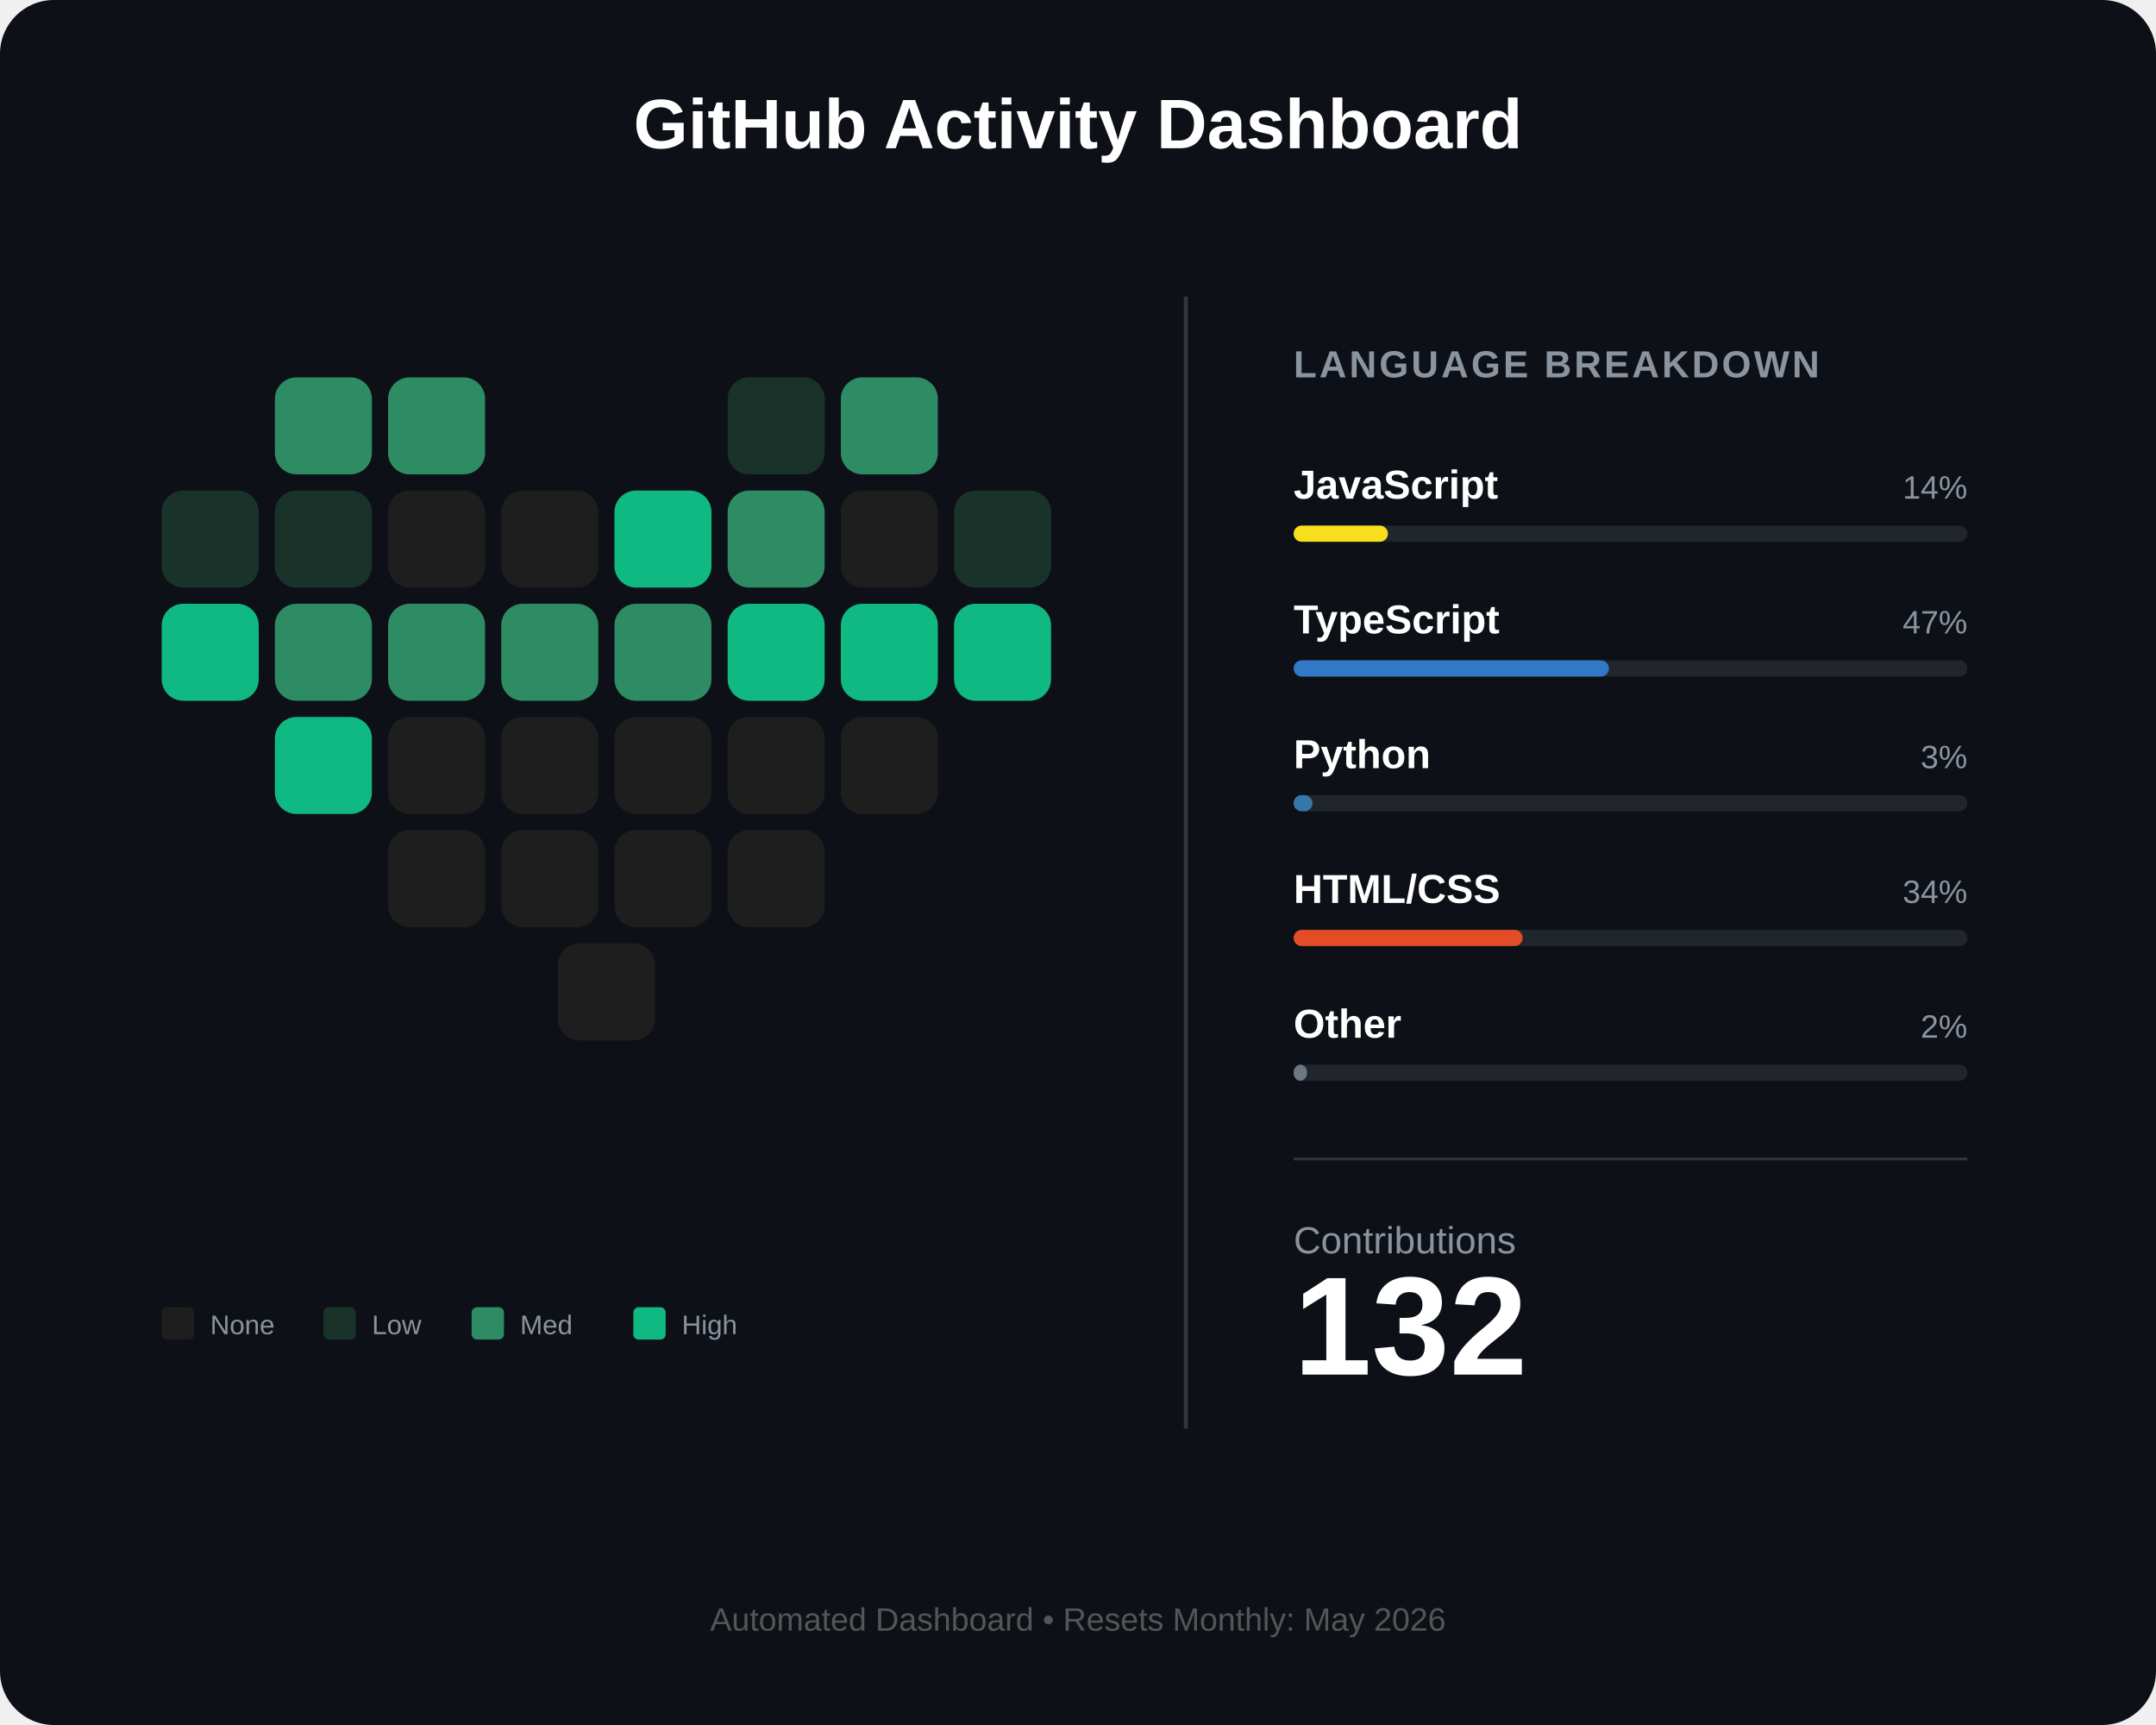
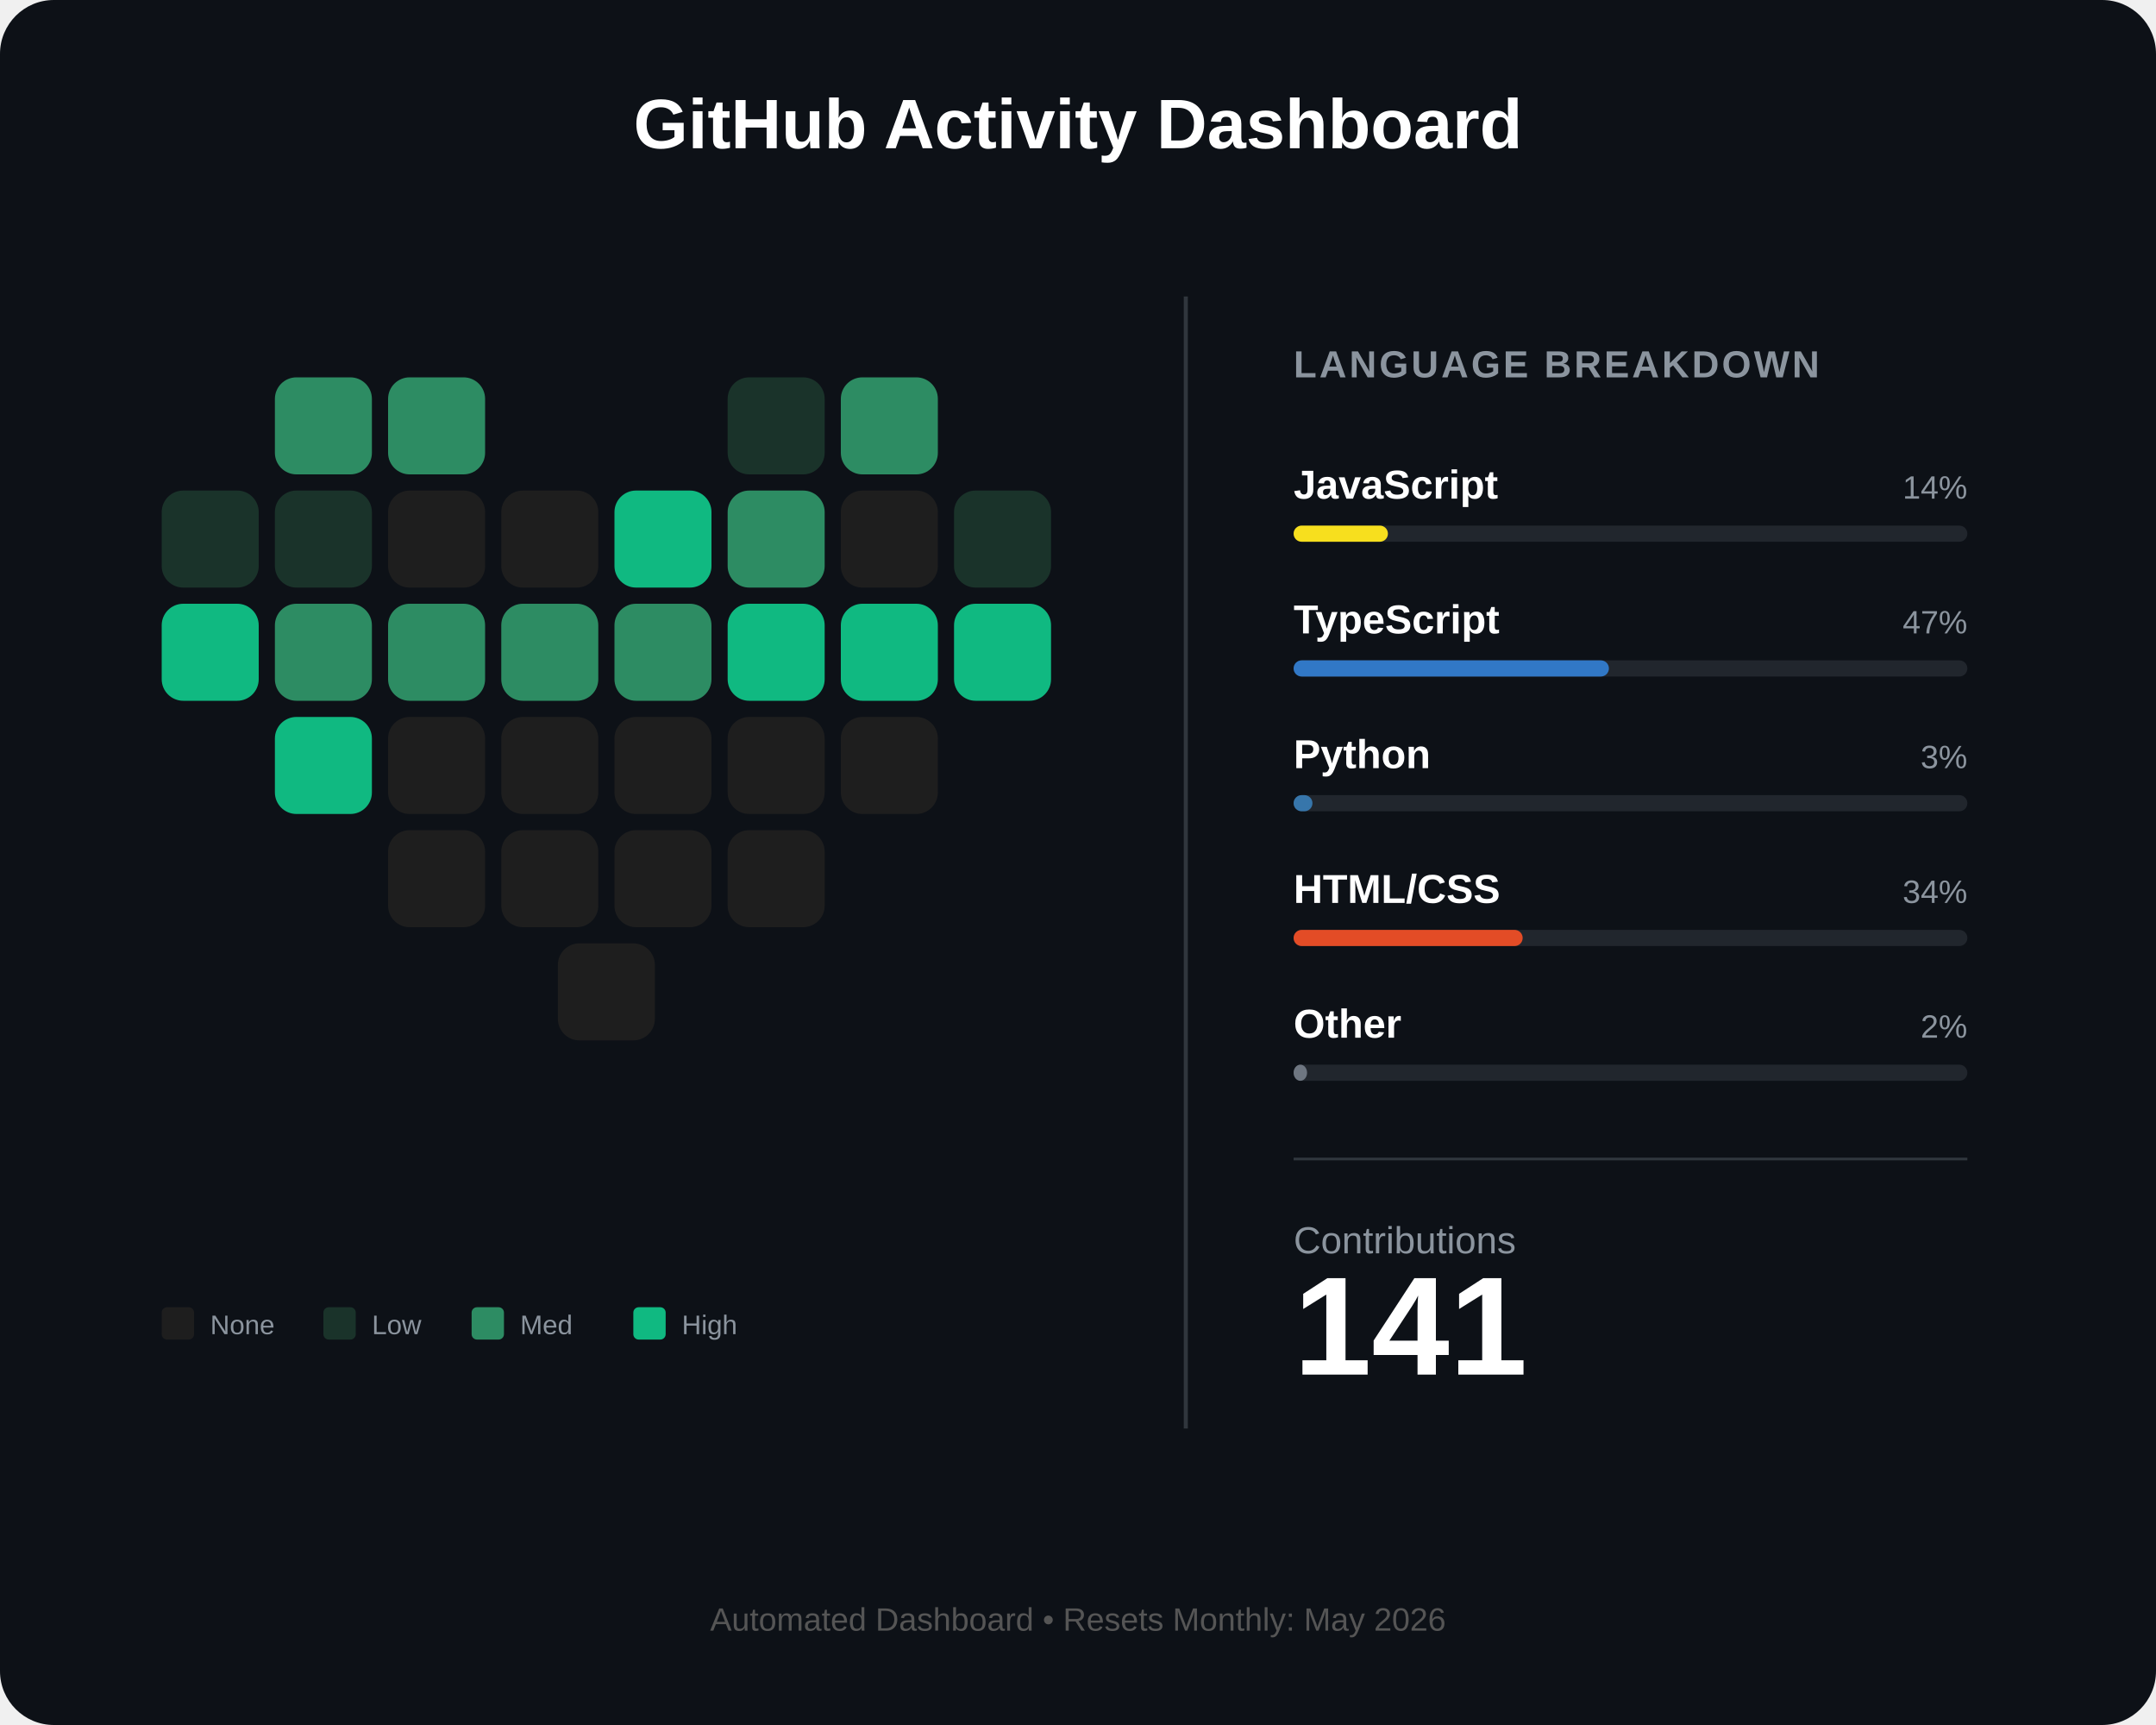
<svg xmlns="http://www.w3.org/2000/svg" width="800" height="640" viewBox="0 0 800 640" fill="none">
  <rect width="800" height="640" rx="20" fill="#0d1117" />
  <text x="400" y="55" fill="white" font-family="Arial" font-size="26" font-weight="bold" text-anchor="middle">GitHub Activity Dashboard</text>
  <g id="heart-grid" transform="translate(60, 140)">
    <rect id="day_1" x="42" y="0" width="36" height="36" rx="8" fill="#2d8c63" />
    <rect id="day_2" x="84" y="0" width="36" height="36" rx="8" fill="#2d8c63" />
    <rect id="day_3" x="210" y="0" width="36" height="36" rx="8" fill="#1a332a" />
    <rect id="day_4" x="252" y="0" width="36" height="36" rx="8" fill="#2d8c63" />
    <rect id="day_5" x="0" y="42" width="36" height="36" rx="8" fill="#1a332a" />
    <rect id="day_6" x="42" y="42" width="36" height="36" rx="8" fill="#1a332a" />
    <rect id="day_7" x="84" y="42" width="36" height="36" rx="8" fill="#1e1e1e" />
    <rect id="day_8" x="126" y="42" width="36" height="36" rx="8" fill="#1e1e1e" />
    <rect id="day_9" x="168" y="42" width="36" height="36" rx="8" fill="#10b981" />
    <rect id="day_10" x="210" y="42" width="36" height="36" rx="8" fill="#2d8c63" />
    <rect id="day_11" x="252" y="42" width="36" height="36" rx="8" fill="#1e1e1e" />
    <rect id="day_12" x="294" y="42" width="36" height="36" rx="8" fill="#1a332a" />
    <rect id="day_13" x="0" y="84" width="36" height="36" rx="8" fill="#10b981" />
    <rect id="day_14" x="42" y="84" width="36" height="36" rx="8" fill="#2d8c63" />
    <rect id="day_15" x="84" y="84" width="36" height="36" rx="8" fill="#2d8c63" />
    <rect id="day_16" x="126" y="84" width="36" height="36" rx="8" fill="#2d8c63" />
    <rect id="day_17" x="168" y="84" width="36" height="36" rx="8" fill="#2d8c63" />
    <rect id="day_18" x="210" y="84" width="36" height="36" rx="8" fill="#10b981" />
    <rect id="day_19" x="252" y="84" width="36" height="36" rx="8" fill="#10b981" />
    <rect id="day_20" x="294" y="84" width="36" height="36" rx="8" fill="#10b981" />
    <rect id="day_21" x="42" y="126" width="36" height="36" rx="8" fill="#10b981" />
    <rect id="day_22" x="84" y="126" width="36" height="36" rx="8" fill="#1e1e1e" />
    <rect id="day_23" x="126" y="126" width="36" height="36" rx="8" fill="#1e1e1e" />
    <rect id="day_24" x="168" y="126" width="36" height="36" rx="8" fill="#1e1e1e" />
    <rect id="day_25" x="210" y="126" width="36" height="36" rx="8" fill="#1e1e1e" />
    <rect id="day_26" x="252" y="126" width="36" height="36" rx="8" fill="#1e1e1e" />
    <rect id="day_27" x="84" y="168" width="36" height="36" rx="8" fill="#1e1e1e" />
    <rect id="day_28" x="126" y="168" width="36" height="36" rx="8" fill="#1e1e1e" />
    <rect id="day_29" x="168" y="168" width="36" height="36" rx="8" fill="#1e1e1e" />
    <rect id="day_30" x="210" y="168" width="36" height="36" rx="8" fill="#1e1e1e" />
    <rect id="day_31" x="147" y="210" width="36" height="36" rx="8" fill="#1e1e1e" />
  </g>
  <g transform="translate(60, 485)">
    <rect x="0" y="0" width="12" height="12" rx="2" fill="#1e1e1e" />
    <text x="18" y="10" fill="#8b949e" font-family="Arial" font-size="10">None</text>
    <rect x="60" y="0" width="12" height="12" rx="2" fill="#1a332a" />
    <text x="78" y="10" fill="#8b949e" font-family="Arial" font-size="10">Low</text>
    <rect x="115" y="0" width="12" height="12" rx="2" fill="#2d8c63" />
    <text x="133" y="10" fill="#8b949e" font-family="Arial" font-size="10">Med</text>
    <rect x="175" y="0" width="12" height="12" rx="2" fill="#10b981" />
    <text x="193" y="10" fill="#8b949e" font-family="Arial" font-size="10">High</text>
  </g>
  <line x1="440" y1="110" x2="440" y2="530" stroke="#30363d" stroke-width="1.5" />
  <g transform="translate(480, 140)">
    <text x="0" y="0" fill="#8b949e" font-family="Arial" font-size="14" font-weight="bold" letter-spacing="1">LANGUAGE BREAKDOWN</text>
    <g transform="translate(0, 45)">
      <text id="lang_1_name" x="0" y="0" fill="white" font-family="Arial" font-size="15" font-weight="bold">JavaScript</text>
      <text id="lang_1_percent" x="250" y="0" fill="#8b949e" font-family="Arial" font-size="12" text-anchor="end">14%</text>
      <rect x="0" y="10" width="250" height="6" rx="3" fill="#21262d" />
      <rect id="lang_1_bar" x="0" y="10" width="35" height="6" rx="3" fill="#f7df1e" />
    </g>
    <g transform="translate(0, 95)">
      <text id="lang_2_name" x="0" y="0" fill="white" font-family="Arial" font-size="15" font-weight="bold">TypeScript</text>
      <text id="lang_2_percent" x="250" y="0" fill="#8b949e" font-family="Arial" font-size="12" text-anchor="end">47%</text>
      <rect x="0" y="10" width="250" height="6" rx="3" fill="#21262d" />
      <rect id="lang_2_bar" x="0" y="10" width="117" height="6" rx="3" fill="#3178c6" />
    </g>
    <g transform="translate(0, 145)">
      <text id="lang_3_name" x="0" y="0" fill="white" font-family="Arial" font-size="15" font-weight="bold">Python</text>
      <text id="lang_3_percent" x="250" y="0" fill="#8b949e" font-family="Arial" font-size="12" text-anchor="end">3%</text>
      <rect x="0" y="10" width="250" height="6" rx="3" fill="#21262d" />
      <rect id="lang_3_bar" x="0" y="10" width="7" height="6" rx="3" fill="#3776ab" />
    </g>
    <g transform="translate(0, 195)">
      <text id="lang_4_name" x="0" y="0" fill="white" font-family="Arial" font-size="15" font-weight="bold">HTML/CSS</text>
      <text id="lang_4_percent" x="250" y="0" fill="#8b949e" font-family="Arial" font-size="12" text-anchor="end">34%</text>
      <rect x="0" y="10" width="250" height="6" rx="3" fill="#21262d" />
      <rect id="lang_4_bar" x="0" y="10" width="85" height="6" rx="3" fill="#e34c26" />
    </g>
    <g transform="translate(0, 245)">
      <text id="lang_5_name" x="0" y="0" fill="white" font-family="Arial" font-size="15" font-weight="bold">Other</text>
      <text id="lang_5_percent" x="250" y="0" fill="#8b949e" font-family="Arial" font-size="12" text-anchor="end">2%</text>
      <rect x="0" y="10" width="250" height="6" rx="3" fill="#21262d" />
      <rect id="lang_5_bar" x="0" y="10" width="5" height="6" rx="3" fill="#6e7681" />
    </g>
    <line x1="0" y1="290" x2="250" y2="290" stroke="#30363d" stroke-width="1" />
    <g transform="translate(0, 325)">
      <text x="0" y="0" fill="#8b949e" font-family="Arial" font-size="14">Contributions</text>
-       <text id="total_count" x="0" y="45" fill="white" font-family="Arial" font-size="52" font-weight="bold">132</text>
+       <text id="total_count" x="0" y="45" fill="white" font-family="Arial" font-size="52" font-weight="bold">141</text>
    </g>
  </g>
  <text id="footer_text" x="400" y="605" fill="#555" font-family="Arial" font-size="12" text-anchor="middle">Automated Dashboard • Resets Monthly: May 2026</text>
</svg>
